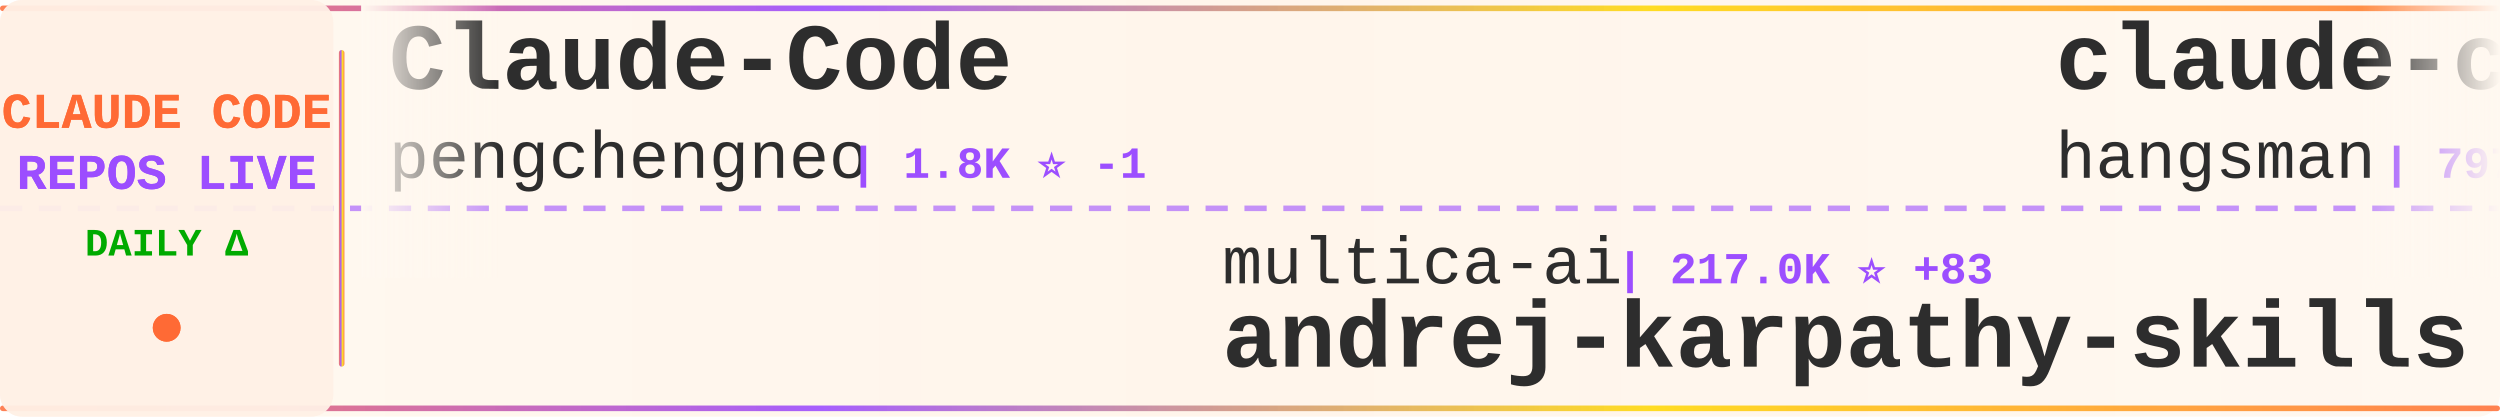
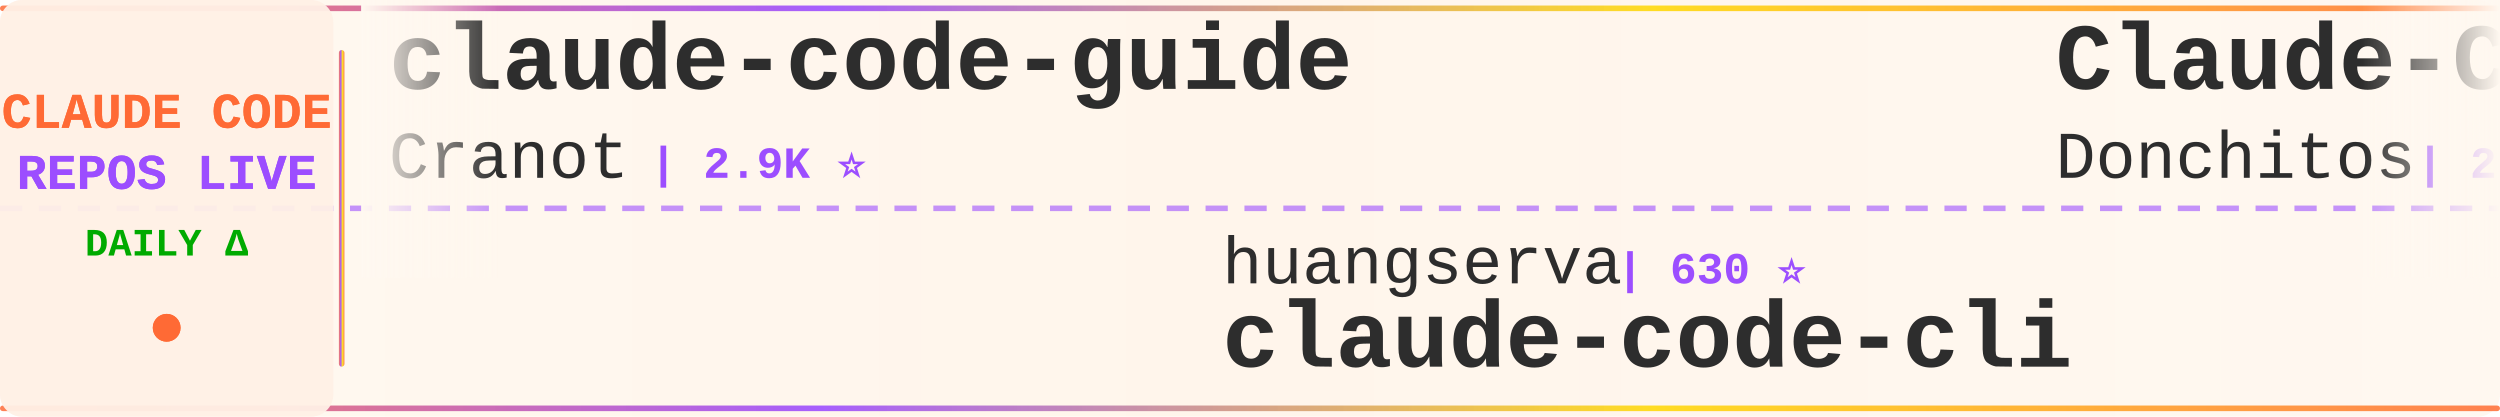
<svg xmlns="http://www.w3.org/2000/svg" width="900" height="150">
  <defs>
    <linearGradient id="tickerBg" x1="0%" y1="0%" x2="100%" y2="0%">
      <stop offset="0%" style="stop-color:#fff8f0;stop-opacity:0.98" />
      <stop offset="50%" style="stop-color:#fff5eb;stop-opacity:1" />
      <stop offset="100%" style="stop-color:#fff8f0;stop-opacity:0.98" />
    </linearGradient>
    <linearGradient id="borderGrad" x1="0%" y1="0%" x2="100%" y2="0%">
      <stop offset="0%" style="stop-color:#FF6B35;stop-opacity:0.85">
        <animate attributeName="stop-opacity" values="0.85;1;0.85" dur="2s" repeatCount="indefinite" />
      </stop>
      <stop offset="33%" style="stop-color:#9C4EFF;stop-opacity:0.9">
        <animate attributeName="stop-opacity" values="0.9;1;0.9" dur="2.2s" repeatCount="indefinite" />
      </stop>
      <stop offset="66%" style="stop-color:#FFD700;stop-opacity:0.85">
        <animate attributeName="stop-opacity" values="0.85;1;0.85" dur="1.8s" repeatCount="indefinite" />
      </stop>
      <stop offset="100%" style="stop-color:#FF6B35;stop-opacity:0.85">
        <animate attributeName="stop-opacity" values="0.85;1;0.85" dur="2s" repeatCount="indefinite" />
      </stop>
    </linearGradient>
    <filter id="textGlow">
      <feGaussianBlur stdDeviation="0.15" result="coloredBlur" />
      <feMerge>
        <feMergeNode in="coloredBlur" />
        <feMergeNode in="SourceGraphic" />
      </feMerge>
    </filter>
    <filter id="metricGlow">
      <feGaussianBlur stdDeviation="0.2" result="coloredBlur" />
      <feMerge>
        <feMergeNode in="coloredBlur" />
        <feMergeNode in="SourceGraphic" />
      </feMerge>
    </filter>
    <linearGradient id="leftFade" x1="0%" y1="0%" x2="100%" y2="0%">
      <stop offset="0%" style="stop-color:#fff8f0;stop-opacity:1" />
      <stop offset="100%" style="stop-color:#fff8f0;stop-opacity:0" />
    </linearGradient>
    <linearGradient id="rightFade" x1="0%" y1="0%" x2="100%" y2="0%">
      <stop offset="0%" style="stop-color:#fff8f0;stop-opacity:0" />
      <stop offset="100%" style="stop-color:#fff8f0;stop-opacity:1" />
    </linearGradient>
  </defs>
  <rect width="900" height="150" fill="url(#tickerBg)" rx="8" />
  <rect x="0" y="2" width="900" height="2" fill="url(#borderGrad)" rx="1" />
  <rect x="0" y="146" width="900" height="2" fill="url(#borderGrad)" rx="1" />
  <line x1="0" y1="75" x2="900" y2="75" stroke="#9C4EFF" stroke-width="2" stroke-dasharray="8 6" opacity="0.6" />
  <rect x="0" y="0" width="120" height="150" fill="#fff0e6" opacity="0.95" rx="8" />
  <text x="60" y="46" font-family="'Courier New', monospace" font-size="18" font-weight="bold" fill="#FF6B35" text-anchor="middle" filter="url(#textGlow)">
    CLAUDE CODE
  </text>
  <text x="60" y="68" font-family="'Courier New', monospace" font-size="18" font-weight="bold" fill="#9C4EFF" text-anchor="middle" filter="url(#textGlow)">
    REPOS LIVE
  </text>
  <text x="60" y="92" font-family="'Courier New', monospace" font-size="14" font-weight="bold" fill="#00aa00" text-anchor="middle">
    DAILY Δ
  </text>
  <circle cx="60" cy="118" r="5" fill="#FF6B35" filter="url(#metricGlow)">
    <animate attributeName="r" values="4;6;4" dur="1.5s" repeatCount="indefinite" />
    <animate attributeName="opacity" values="0.6;1;0.6" dur="1.5s" repeatCount="indefinite" />
  </circle>
  <rect x="122" y="18" width="2" height="114" fill="url(#borderGrad)" rx="1" />
  <clipPath id="tickerClip">
    <rect x="130" y="0" width="770" height="150" />
  </clipPath>
  <g clip-path="url(#tickerClip)">
    <g id="tickerItems">
      <animateTransform attributeName="transform" attributeType="XML" type="translate" from="0 0" to="-3000 0" dur="54s" repeatCount="indefinite" />
      <g transform="translate(0, 0)">
-         <text x="140" y="32" font-family="'Courier New', monospace" font-size="34" font-weight="bold" fill="#2d2d2d">Claude-Code</text>
-         <text x="140" y="64" font-family="'Courier New', monospace" font-size="24" font-weight="normal" fill="#2d2d2d" opacity="1.0">pengchengneo</text>
-         <text x="306" y="64" font-family="'Courier New', monospace" font-size="16" font-weight="bold" fill="#9C4EFF"> | 1.8K ⭐ -1</text>
+         <text x="140" y="32" font-family="'Courier New', monospace" font-size="34" font-weight="bold" fill="#2d2d2d">claude-code-guide</text>
+         <text x="140" y="64" font-family="'Courier New', monospace" font-size="24" font-weight="normal" fill="#2d2d2d" opacity="1.0">Cranot</text>
+         <text x="234" y="64" font-family="'Courier New', monospace" font-size="16" font-weight="bold" fill="#9C4EFF"> | 2.9K ⭐</text>
      </g>
      <g transform="translate(300, 0)">
-         <text x="140" y="102" font-family="'Courier New', monospace" font-size="24" font-weight="normal" fill="#2d2d2d" opacity="1.0">multica-ai</text>
-         <text x="282" y="102" font-family="'Courier New', monospace" font-size="16" font-weight="bold" fill="#9C4EFF"> | 217.0K ⭐ +83</text>
-         <text x="140" y="132" font-family="'Courier New', monospace" font-size="34" font-weight="bold" fill="#2d2d2d">andrej-karpathy-skills</text>
+         <text x="140" y="102" font-family="'Courier New', monospace" font-size="24" font-weight="normal" fill="#2d2d2d" opacity="1.0">huangserva</text>
+         <text x="282" y="102" font-family="'Courier New', monospace" font-size="16" font-weight="bold" fill="#9C4EFF"> | 630 ⭐</text>
+         <text x="140" y="132" font-family="'Courier New', monospace" font-size="34" font-weight="bold" fill="#2d2d2d">claude-code-cli</text>
      </g>
      <g transform="translate(600, 0)">
-         <text x="140" y="32" font-family="'Courier New', monospace" font-size="34" font-weight="bold" fill="#2d2d2d">claude-code-source</text>
-         <text x="140" y="64" font-family="'Courier New', monospace" font-size="24" font-weight="normal" fill="#2d2d2d" opacity="1.0">hangsman</text>
-         <text x="258" y="64" font-family="'Courier New', monospace" font-size="16" font-weight="bold" fill="#9C4EFF"> | 797 ⭐</text>
+         <text x="140" y="32" font-family="'Courier New', monospace" font-size="34" font-weight="bold" fill="#2d2d2d">Claude-Code-Game-Studios</text>
+         <text x="140" y="64" font-family="'Courier New', monospace" font-size="24" font-weight="normal" fill="#2d2d2d" opacity="1.0">Donchitos</text>
+         <text x="270" y="64" font-family="'Courier New', monospace" font-size="16" font-weight="bold" fill="#9C4EFF"> | 25.8K ⭐ +18</text>
      </g>
      <g transform="translate(900, 0)">
-         <text x="140" y="102" font-family="'Courier New', monospace" font-size="24" font-weight="normal" fill="#2d2d2d" opacity="1.0">Chachamaru127</text>
-         <text x="318" y="102" font-family="'Courier New', monospace" font-size="16" font-weight="bold" fill="#9C4EFF"> | 3.1K ⭐ -1</text>
-         <text x="140" y="132" font-family="'Courier New', monospace" font-size="34" font-weight="bold" fill="#2d2d2d">claude-code-harness</text>
+         <text x="140" y="102" font-family="'Courier New', monospace" font-size="24" font-weight="normal" fill="#2d2d2d" opacity="1.0">Yuyz0112</text>
+         <text x="258" y="102" font-family="'Courier New', monospace" font-size="16" font-weight="bold" fill="#9C4EFF"> | 2.4K ⭐</text>
+         <text x="140" y="132" font-family="'Courier New', monospace" font-size="34" font-weight="bold" fill="#2d2d2d">claude-code-reverse</text>
      </g>
      <g transform="translate(1200, 0)">
-         <text x="140" y="32" font-family="'Courier New', monospace" font-size="34" font-weight="bold" fill="#2d2d2d">claude-code-cli</text>
-         <text x="140" y="64" font-family="'Courier New', monospace" font-size="24" font-weight="normal" fill="#2d2d2d" opacity="1.0">huangserva</text>
-         <text x="282" y="64" font-family="'Courier New', monospace" font-size="16" font-weight="bold" fill="#9C4EFF"> | 630 ⭐</text>
+         <text x="140" y="32" font-family="'Courier New', monospace" font-size="34" font-weight="bold" fill="#2d2d2d">collection-claude-code-s...</text>
+         <text x="140" y="64" font-family="'Courier New', monospace" font-size="24" font-weight="normal" fill="#2d2d2d" opacity="1.0">chauncygu</text>
+         <text x="270" y="64" font-family="'Courier New', monospace" font-size="16" font-weight="bold" fill="#9C4EFF"> | 2.8K ⭐ +1</text>
      </g>
      <g transform="translate(1500, 0)">
-         <text x="140" y="102" font-family="'Courier New', monospace" font-size="24" font-weight="normal" fill="#2d2d2d" opacity="1.0">feiskyer</text>
-         <text x="258" y="102" font-family="'Courier New', monospace" font-size="16" font-weight="bold" fill="#9C4EFF"> | 1.7K ⭐ -1</text>
-         <text x="140" y="132" font-family="'Courier New', monospace" font-size="34" font-weight="bold" fill="#2d2d2d">claude-code-settings</text>
+         <text x="140" y="102" font-family="'Courier New', monospace" font-size="24" font-weight="normal" fill="#2d2d2d" opacity="1.0">JrCx7scC</text>
+         <text x="258" y="102" font-family="'Courier New', monospace" font-size="16" font-weight="bold" fill="#9C4EFF"> | 375 ⭐</text>
+         <text x="140" y="132" font-family="'Courier New', monospace" font-size="34" font-weight="bold" fill="#2d2d2d">claude-code-source</text>
      </g>
      <g transform="translate(1800, 0)">
+         <text x="140" y="32" font-family="'Courier New', monospace" font-size="34" font-weight="bold" fill="#2d2d2d">claude-code-webui</text>
+         <text x="140" y="64" font-family="'Courier New', monospace" font-size="24" font-weight="normal" fill="#2d2d2d" opacity="1.0">sugyan</text>
+         <text x="234" y="64" font-family="'Courier New', monospace" font-size="16" font-weight="bold" fill="#9C4EFF"> | 1.1K ⭐</text>
+       </g>
+       <g transform="translate(2100, 0)">
+         <text x="140" y="102" font-family="'Courier New', monospace" font-size="24" font-weight="normal" fill="#2d2d2d" opacity="1.0">lorryjovens-hub</text>
+         <text x="342" y="102" font-family="'Courier New', monospace" font-size="16" font-weight="bold" fill="#9C4EFF"> | 1.7K ⭐</text>
+         <text x="140" y="132" font-family="'Courier New', monospace" font-size="34" font-weight="bold" fill="#2d2d2d">claude-code-rust</text>
+       </g>
+       <g transform="translate(2400, 0)">
+         <text x="140" y="32" font-family="'Courier New', monospace" font-size="34" font-weight="bold" fill="#2d2d2d">claude-code-hooks-master...</text>
+         <text x="140" y="64" font-family="'Courier New', monospace" font-size="24" font-weight="normal" fill="#2d2d2d" opacity="1.0">disler</text>
+         <text x="234" y="64" font-family="'Courier New', monospace" font-size="16" font-weight="bold" fill="#9C4EFF"> | 3.9K ⭐ +1</text>
+       </g>
+       <g transform="translate(2700, 0)">
+         <text x="140" y="102" font-family="'Courier New', monospace" font-size="24" font-weight="normal" fill="#2d2d2d" opacity="1.0">liuup</text>
+         <text x="222" y="102" font-family="'Courier New', monospace" font-size="16" font-weight="bold" fill="#9C4EFF"> | 4.0K ⭐</text>
+         <text x="140" y="132" font-family="'Courier New', monospace" font-size="34" font-weight="bold" fill="#2d2d2d">claude-code-analysis</text>
+       </g>
+       <g transform="translate(3000, 0)">
        <text x="140" y="32" font-family="'Courier New', monospace" font-size="34" font-weight="bold" fill="#2d2d2d">claude-code-guide</text>
        <text x="140" y="64" font-family="'Courier New', monospace" font-size="24" font-weight="normal" fill="#2d2d2d" opacity="1.0">Cranot</text>
-         <text x="234" y="64" font-family="'Courier New', monospace" font-size="16" font-weight="bold" fill="#9C4EFF"> | 2.9K ⭐ -1</text>
-       </g>
-       <g transform="translate(2100, 0)">
-         <text x="140" y="102" font-family="'Courier New', monospace" font-size="24" font-weight="normal" fill="#2d2d2d" opacity="1.0">kodu-ai</text>
-         <text x="246" y="102" font-family="'Courier New', monospace" font-size="16" font-weight="bold" fill="#9C4EFF"> | 5.2K ⭐ -1</text>
-         <text x="140" y="132" font-family="'Courier New', monospace" font-size="34" font-weight="bold" fill="#2d2d2d">claude-coder</text>
-       </g>
-       <g transform="translate(2400, 0)">
-         <text x="140" y="32" font-family="'Courier New', monospace" font-size="34" font-weight="bold" fill="#2d2d2d">claude-code-spec-workflo...</text>
-         <text x="140" y="64" font-family="'Courier New', monospace" font-size="24" font-weight="normal" fill="#2d2d2d" opacity="1.0">Pimzino</text>
-         <text x="246" y="64" font-family="'Courier New', monospace" font-size="16" font-weight="bold" fill="#9C4EFF"> | 3.9K ⭐ +1</text>
-       </g>
-       <g transform="translate(2700, 0)">
-         <text x="140" y="102" font-family="'Courier New', monospace" font-size="24" font-weight="normal" fill="#2d2d2d" opacity="1.0">jqueryscript</text>
-         <text x="306" y="102" font-family="'Courier New', monospace" font-size="16" font-weight="bold" fill="#9C4EFF"> | 523 ⭐</text>
-         <text x="140" y="132" font-family="'Courier New', monospace" font-size="34" font-weight="bold" fill="#2d2d2d">awesome-claude-code</text>
-       </g>
-       <g transform="translate(3000, 0)">
-         <text x="140" y="32" font-family="'Courier New', monospace" font-size="34" font-weight="bold" fill="#2d2d2d">Claude-Code</text>
-         <text x="140" y="64" font-family="'Courier New', monospace" font-size="24" font-weight="normal" fill="#2d2d2d" opacity="1.0">pengchengneo</text>
-         <text x="306" y="64" font-family="'Courier New', monospace" font-size="16" font-weight="bold" fill="#9C4EFF"> | 1.8K ⭐ -1</text>
+         <text x="234" y="64" font-family="'Courier New', monospace" font-size="16" font-weight="bold" fill="#9C4EFF"> | 2.9K ⭐</text>
      </g>
      <g transform="translate(3300, 0)">
-         <text x="140" y="102" font-family="'Courier New', monospace" font-size="24" font-weight="normal" fill="#2d2d2d" opacity="1.0">multica-ai</text>
-         <text x="282" y="102" font-family="'Courier New', monospace" font-size="16" font-weight="bold" fill="#9C4EFF"> | 217.0K ⭐ +83</text>
-         <text x="140" y="132" font-family="'Courier New', monospace" font-size="34" font-weight="bold" fill="#2d2d2d">andrej-karpathy-skills</text>
+         <text x="140" y="102" font-family="'Courier New', monospace" font-size="24" font-weight="normal" fill="#2d2d2d" opacity="1.0">huangserva</text>
+         <text x="282" y="102" font-family="'Courier New', monospace" font-size="16" font-weight="bold" fill="#9C4EFF"> | 630 ⭐</text>
+         <text x="140" y="132" font-family="'Courier New', monospace" font-size="34" font-weight="bold" fill="#2d2d2d">claude-code-cli</text>
      </g>
      <g transform="translate(3600, 0)">
-         <text x="140" y="32" font-family="'Courier New', monospace" font-size="34" font-weight="bold" fill="#2d2d2d">claude-code-source</text>
-         <text x="140" y="64" font-family="'Courier New', monospace" font-size="24" font-weight="normal" fill="#2d2d2d" opacity="1.0">hangsman</text>
-         <text x="258" y="64" font-family="'Courier New', monospace" font-size="16" font-weight="bold" fill="#9C4EFF"> | 797 ⭐</text>
+         <text x="140" y="32" font-family="'Courier New', monospace" font-size="34" font-weight="bold" fill="#2d2d2d">Claude-Code-Game-Studios</text>
+         <text x="140" y="64" font-family="'Courier New', monospace" font-size="24" font-weight="normal" fill="#2d2d2d" opacity="1.0">Donchitos</text>
+         <text x="270" y="64" font-family="'Courier New', monospace" font-size="16" font-weight="bold" fill="#9C4EFF"> | 25.8K ⭐ +18</text>
      </g>
      <g transform="translate(3900, 0)">
-         <text x="140" y="102" font-family="'Courier New', monospace" font-size="24" font-weight="normal" fill="#2d2d2d" opacity="1.0">Chachamaru127</text>
-         <text x="318" y="102" font-family="'Courier New', monospace" font-size="16" font-weight="bold" fill="#9C4EFF"> | 3.1K ⭐ -1</text>
-         <text x="140" y="132" font-family="'Courier New', monospace" font-size="34" font-weight="bold" fill="#2d2d2d">claude-code-harness</text>
+         <text x="140" y="102" font-family="'Courier New', monospace" font-size="24" font-weight="normal" fill="#2d2d2d" opacity="1.0">Yuyz0112</text>
+         <text x="258" y="102" font-family="'Courier New', monospace" font-size="16" font-weight="bold" fill="#9C4EFF"> | 2.4K ⭐</text>
+         <text x="140" y="132" font-family="'Courier New', monospace" font-size="34" font-weight="bold" fill="#2d2d2d">claude-code-reverse</text>
      </g>
    </g>
  </g>
  <rect x="130" y="0" width="50" height="100" fill="url(#leftFade)" />
  <rect x="850" y="0" width="50" height="100" fill="url(#rightFade)" />
</svg>
